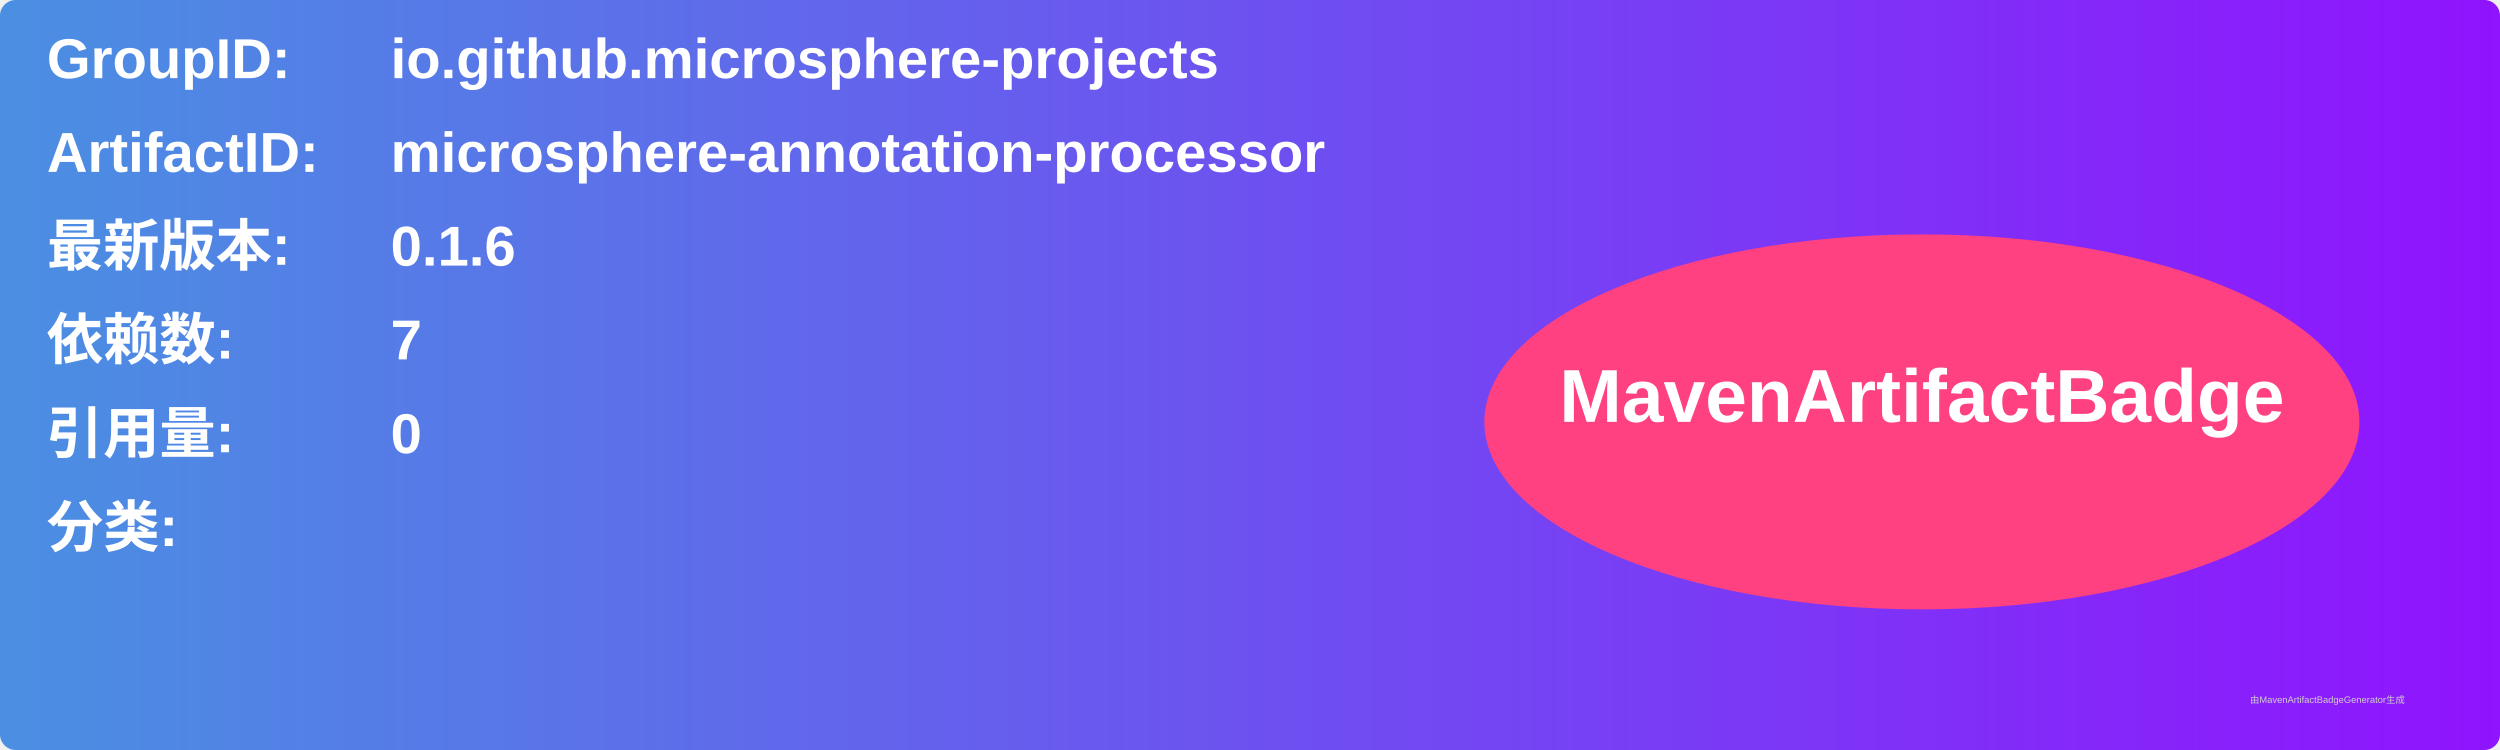
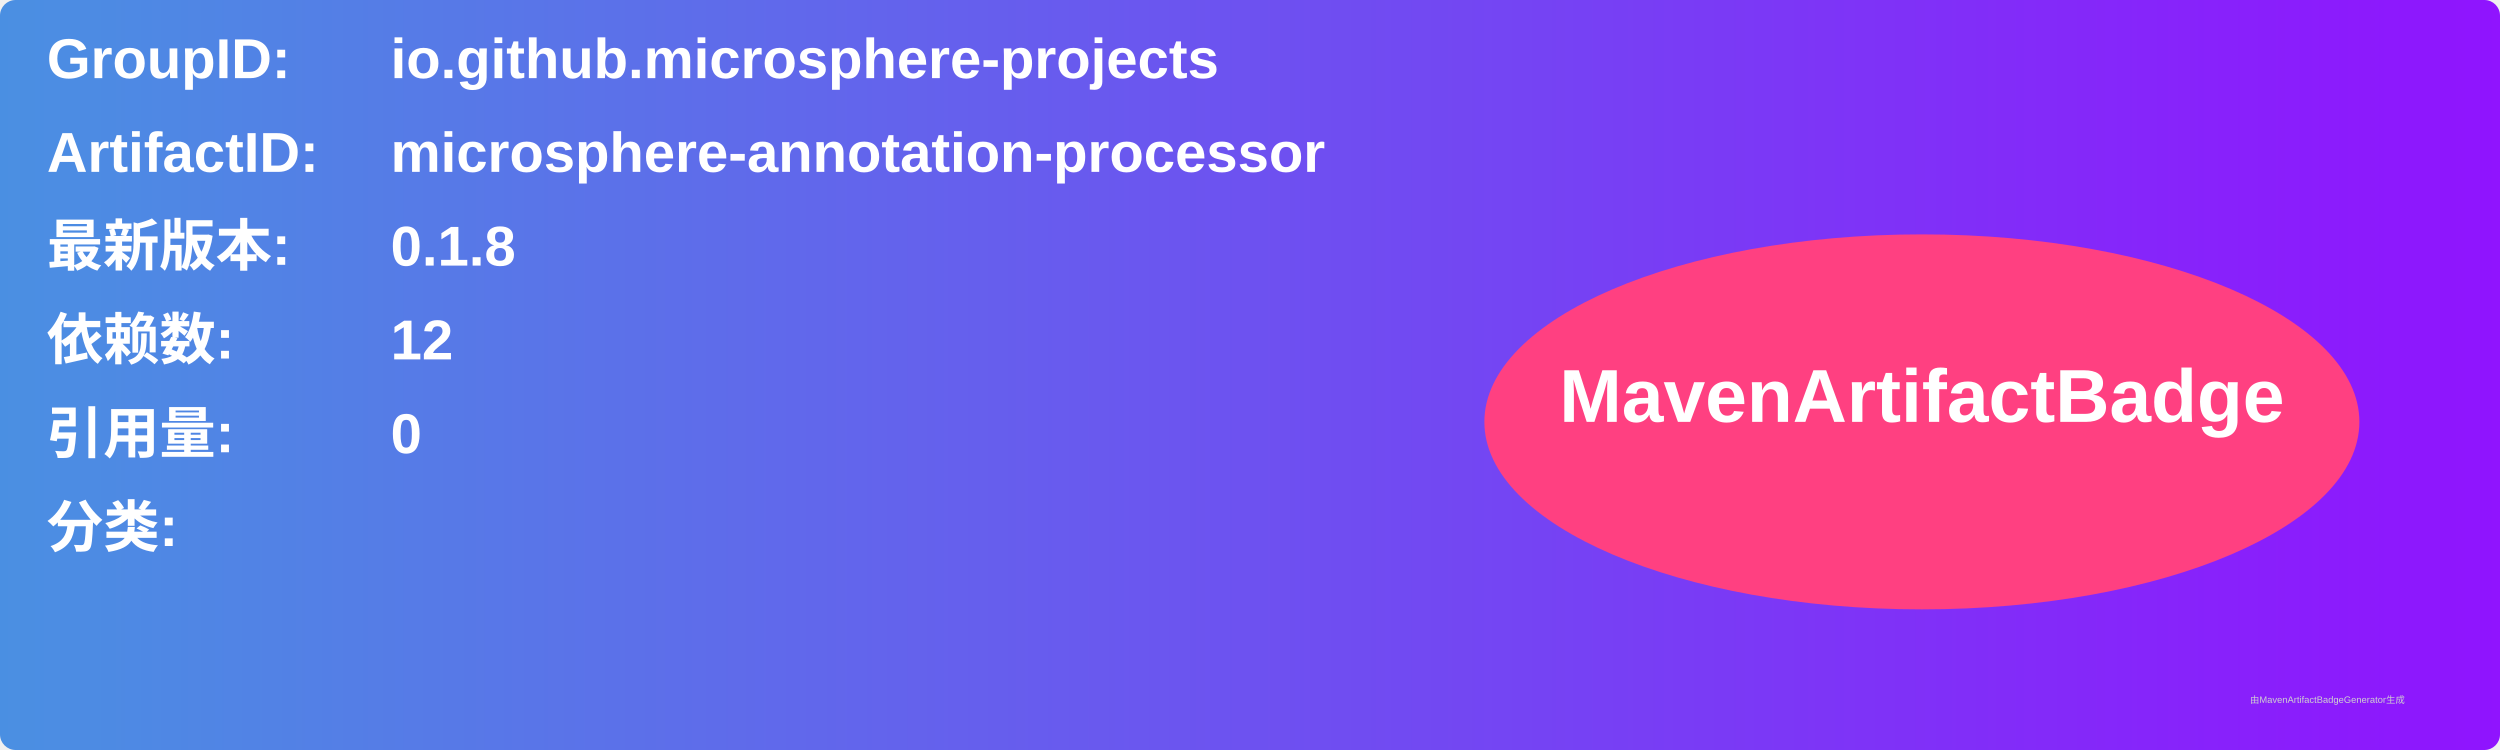
<svg xmlns="http://www.w3.org/2000/svg" width="800" height="240" viewBox="0 0 800 240">
  <linearGradient id="grad" x1="0%" y1="0%" x2="100%" y2="0%">
    <stop offset="0%" stop-color="#4a90e2" />
    <stop offset="100%" stop-color="#9013fe" />
  </linearGradient>
  <rect width="100%" height="100%" rx="5" ry="5" fill="url(#grad)" />
  <g transform="translate(15, 15)">
    <text x="0" y="10" font-family="Arial" font-size="18" fill="white" font-weight="bold" width="260">GroupID:</text>
    <text x="110" y="10" font-family="Arial" font-size="18" fill="white" font-weight="bold" width="460">io.github.microsphere-projects</text>
    <text x="0" y="40" font-family="Arial" font-size="18" fill="white" font-weight="bold" width="260">ArtifactID:</text>
    <text x="110" y="40" font-family="Arial" font-size="18" fill="white" font-weight="bold" width="460">microsphere-annotation-processor</text>
    <text x="0" y="70" font-family="Arial" font-size="18" fill="white" font-weight="bold">最新版本:</text>
    <text x="110" y="70" font-family="Arial" font-size="18" fill="white" font-weight="bold">
-       <tspan font-weight="bold">0.1.6</tspan>
+       <tspan font-weight="bold">0.1.8</tspan>
    </text>
    <text x="0" y="100" font-family="Arial" font-size="18" fill="white" font-weight="bold">依赖数: </text>
    <text x="110" y="100" font-family="Arial" font-size="18" fill="white">
-       <tspan font-weight="bold">7</tspan>
+       <tspan font-weight="bold">12</tspan>
    </text>
    <text x="0" y="130" font-family="Arial" font-size="18" fill="white" font-weight="bold">引用量: </text>
    <text x="110" y="130" font-family="Arial" font-size="18" fill="white">
      <tspan font-weight="bold">0</tspan>
    </text>
    <text x="0" y="160" font-family="Arial" font-size="18" fill="white" font-weight="bold">分类:</text>
    <text x="10" y="190" font-family="Arial" font-size="10" fill="white">
      <tspan font-weight="bold" />
    </text>
    <ellipse cx="600" cy="120" rx="140" ry="60" fill="#ff4081" />
    <text x="600" y="120" text-anchor="middle" font-family="Arial" font-size="24" fill="white" font-weight="bold">MavenArtifactBadge</text>
  </g>
  <text x="720" y="225" font-family="Arial" font-size="3" fill="#d0d0d0">由MavenArtifactBadgeGenerator生成</text>
</svg>
